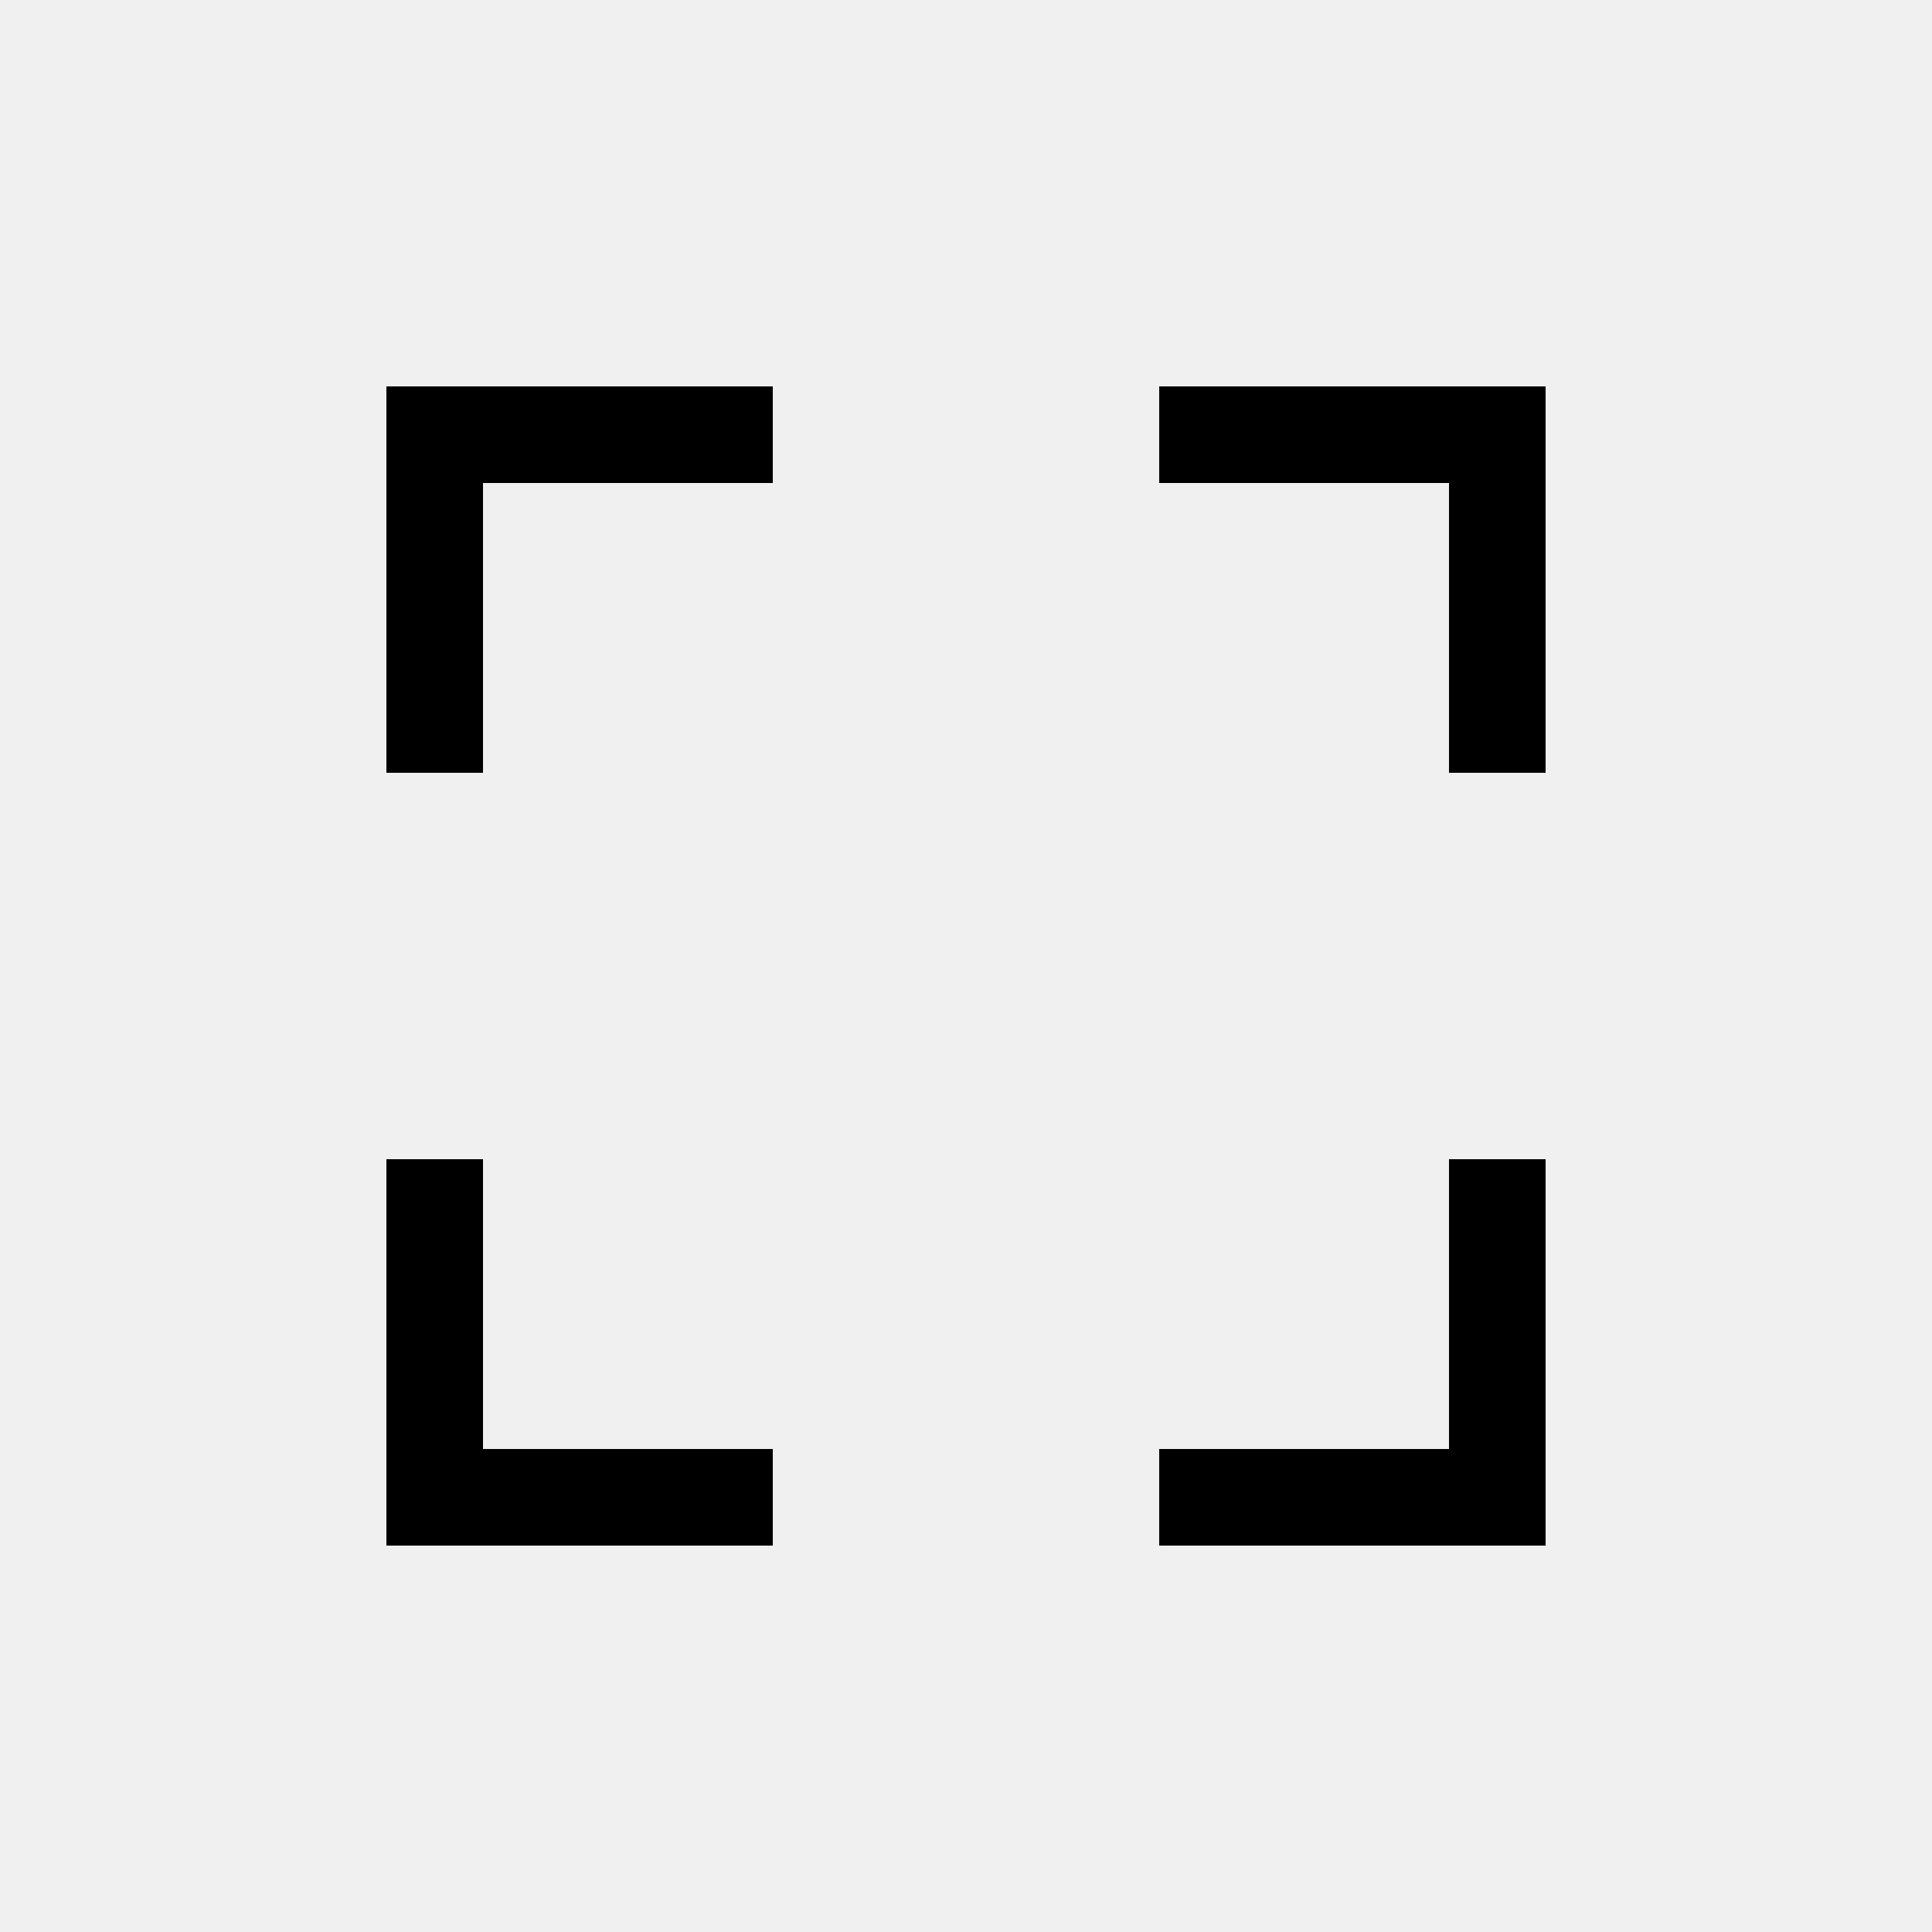
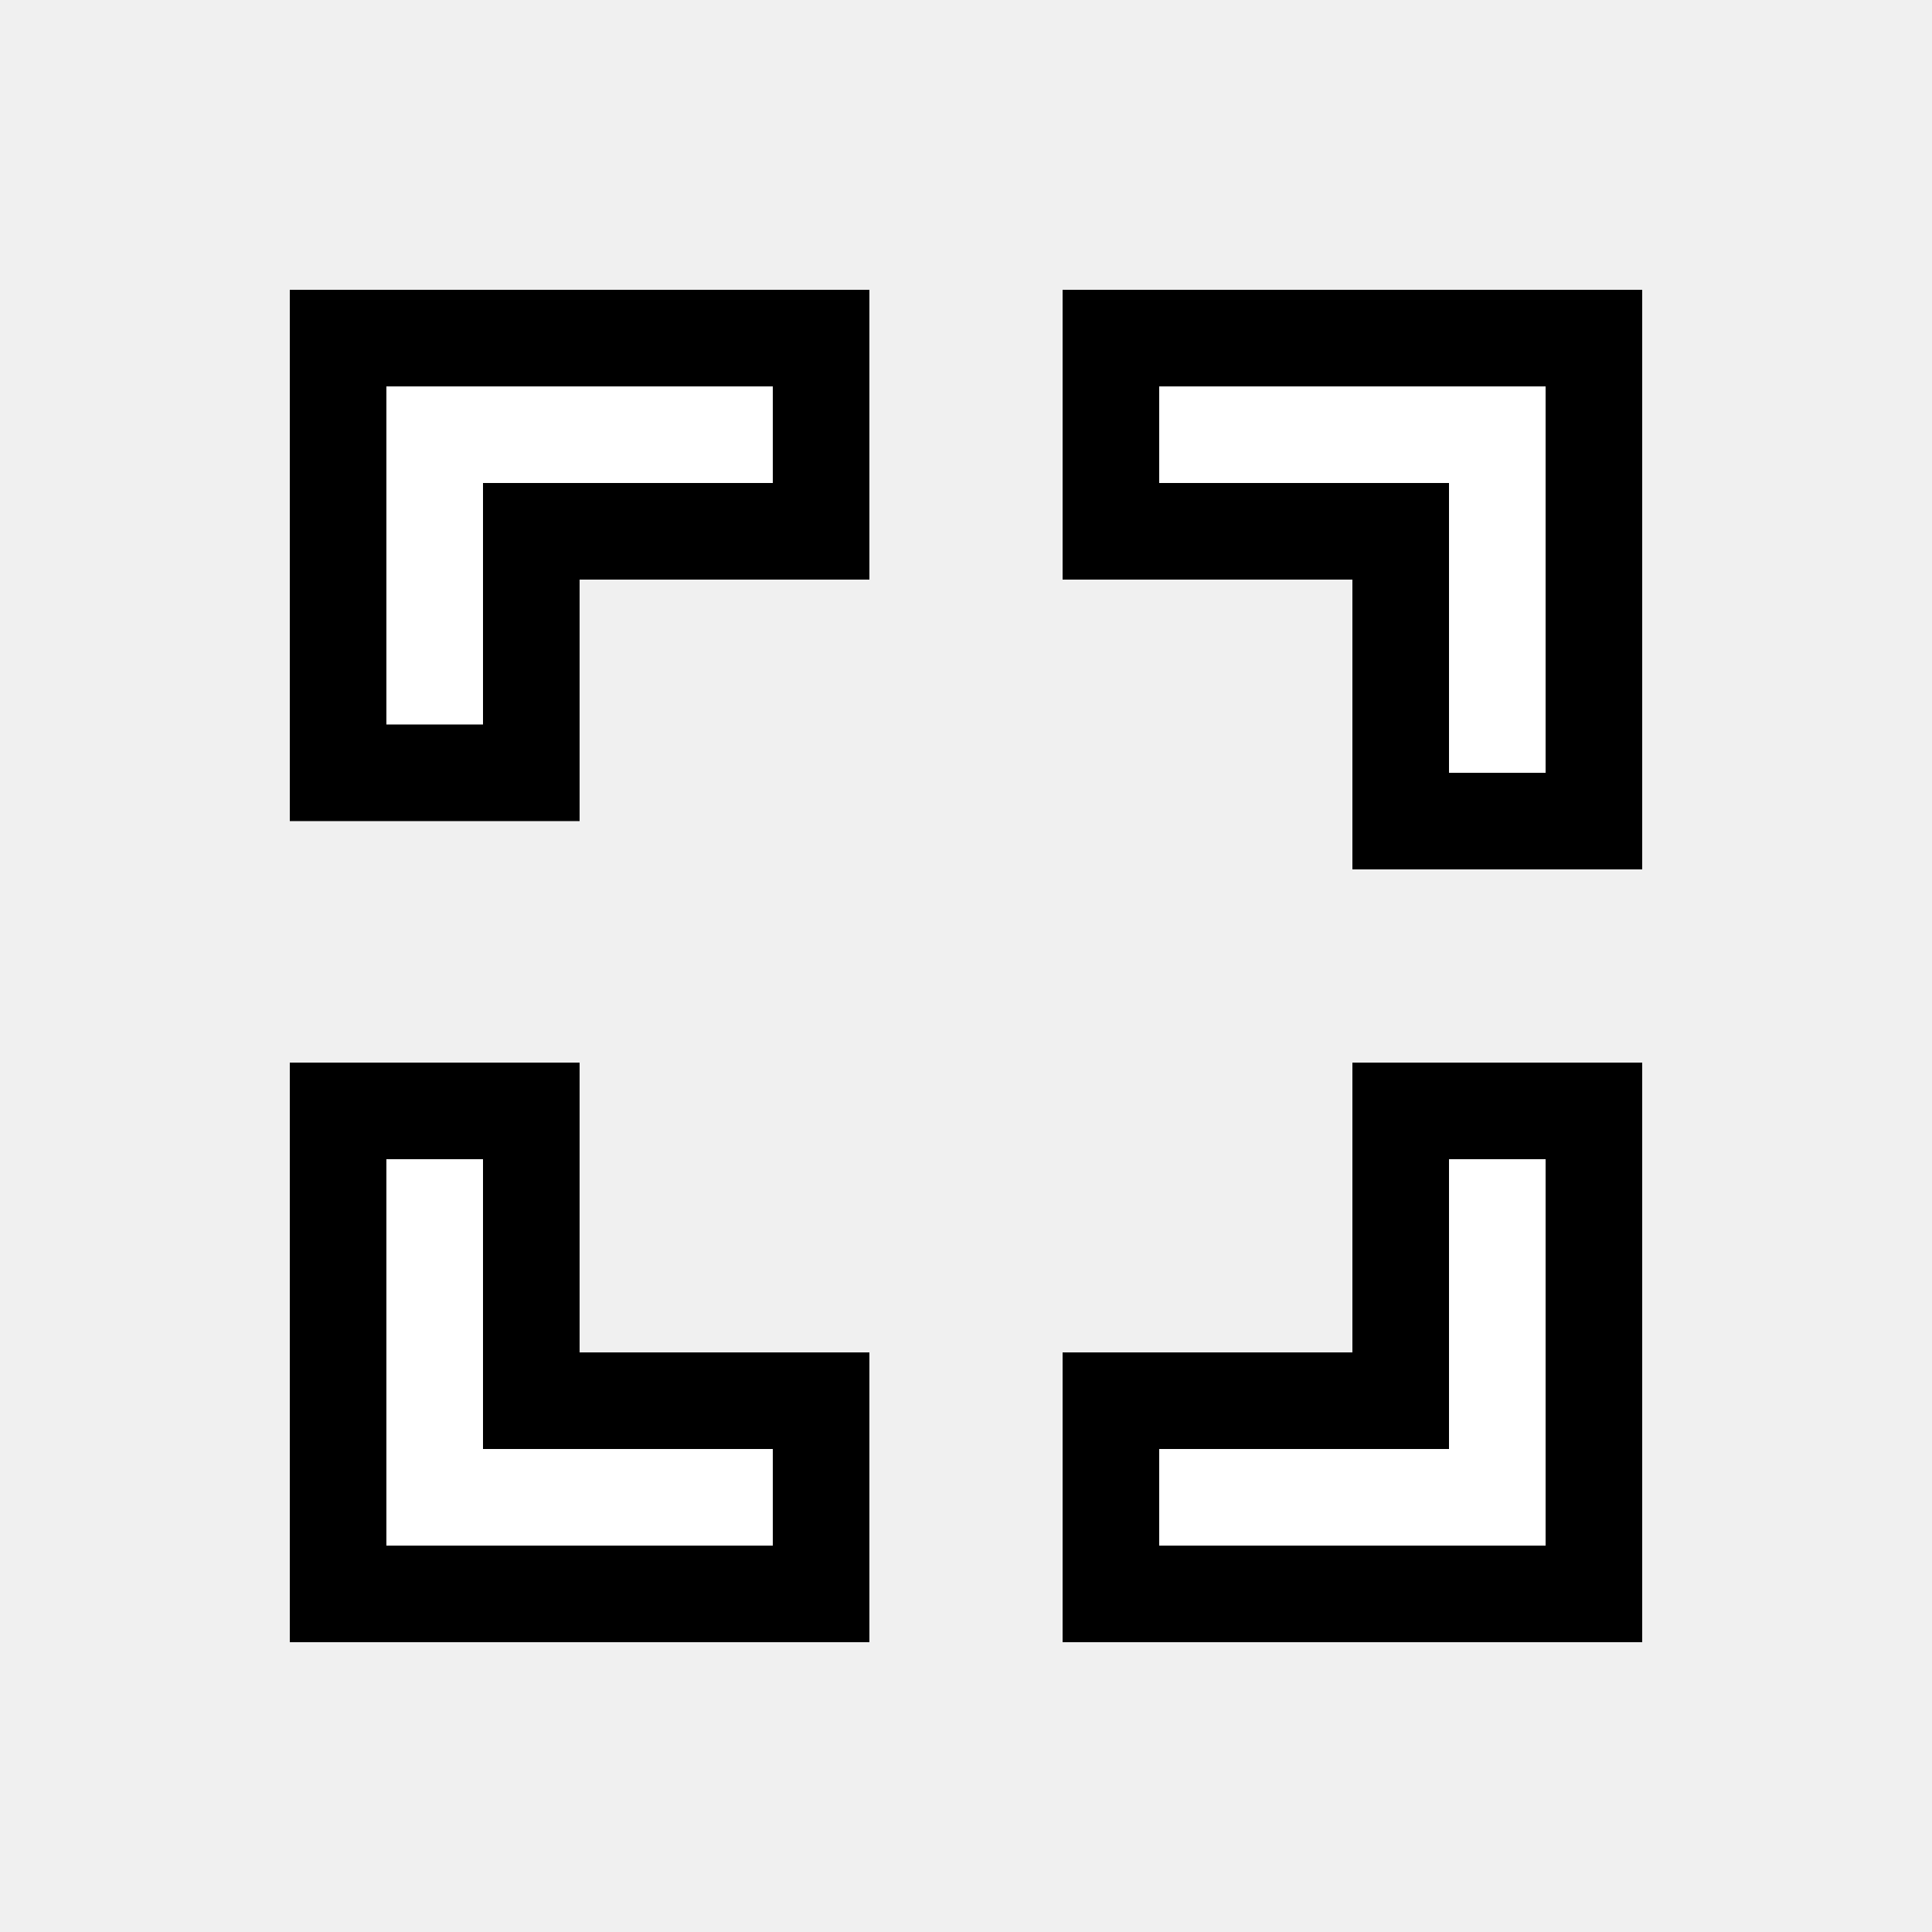
<svg xmlns="http://www.w3.org/2000/svg" width="20" height="20" fill="none" viewBox="0 0 20 20">
-   <path stroke="black" d="M4.5 8V4.5H8M12 4.5h3.5V8m0 4v3.5H12m-4 0H4.5V12" />
+   <path stroke="black" fill="white" d="M3.5 3.5V8h2V5.5h3v-2zm13 0h-5v2h3v3h2zm0 13v-5h-2v3h-3v2zm-13 0h5v-2h-3v-3h-2z" />
</svg>
